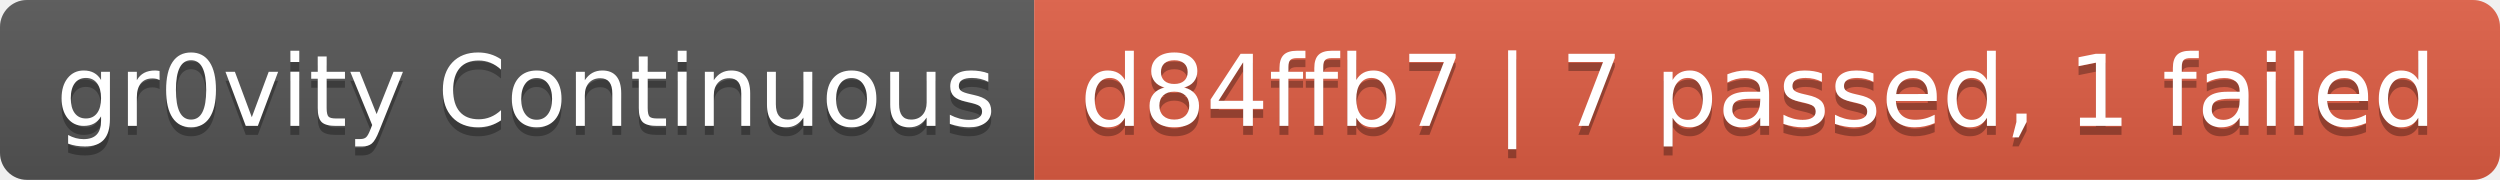
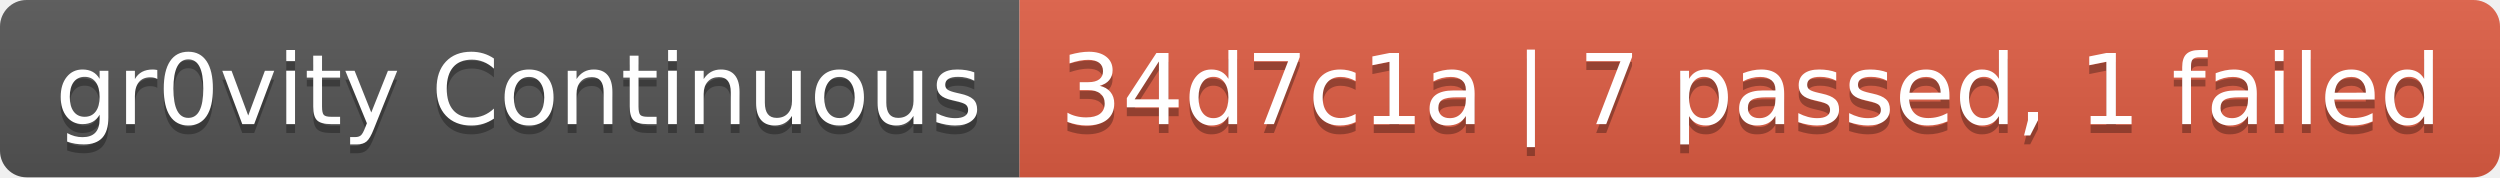
- <svg xmlns="http://www.w3.org/2000/svg" width="278" height="20" role="img" aria-label="gr0vity Continuous: d84ffb7 | 7 passed, 1 failed">
+ <svg xmlns="http://www.w3.org/2000/svg" width="282" height="20" role="img" aria-label="gr0vity Continuous: 34d7c1a | 7 passed, 1 failed">
  <linearGradient id="s" x2="0" y2="100%">
    <stop offset="0" stop-color="#bbb" stop-opacity=".1" />
    <stop offset="1" stop-opacity=".1" />
  </linearGradient>
  <clipPath id="r">
-     <rect width="278" height="20" rx="3" fill="#fff" />
+     <rect width="282" height="20" rx="3" fill="#fff" />
  </clipPath>
  <g clip-path="url(#r)">
    <rect width="115" height="20" fill="#555" />
-     <rect x="115" width="163" height="20" fill="#e05d44" />
-     <rect width="278" height="20" fill="url(#s)" />
+     <rect x="115" width="167" height="20" fill="#e05d44" />
+     <rect width="282" height="20" fill="url(#s)" />
  </g>
  <g fill="#fff" text-anchor="middle" font-family="Verdana,Geneva,DejaVu Sans,sans-serif" text-rendering="geometricPrecision" font-size="110">
    <text aria-hidden="true" x="585" y="150" fill="#010101" fill-opacity=".3" transform="scale(.1)" textLength="1050">gr0vity Continuous</text>
    <text x="585" y="140" transform="scale(.1)" fill="#fff" textLength="1050">gr0vity Continuous</text>
-     <text aria-hidden="true" x="1955" y="150" fill="#010101" fill-opacity=".3" transform="scale(.1)" textLength="1530">d84ffb7 | 7 passed, 1 failed</text>
-     <text x="1955" y="140" transform="scale(.1)" fill="#fff" textLength="1530">d84ffb7 | 7 passed, 1 failed</text>
+     <text aria-hidden="true" x="1975" y="150" fill="#010101" fill-opacity=".3" transform="scale(.1)" textLength="1570">34d7c1a | 7 passed, 1 failed</text>
+     <text x="1975" y="140" transform="scale(.1)" fill="#fff" textLength="1570">34d7c1a | 7 passed, 1 failed</text>
  </g>
</svg>
